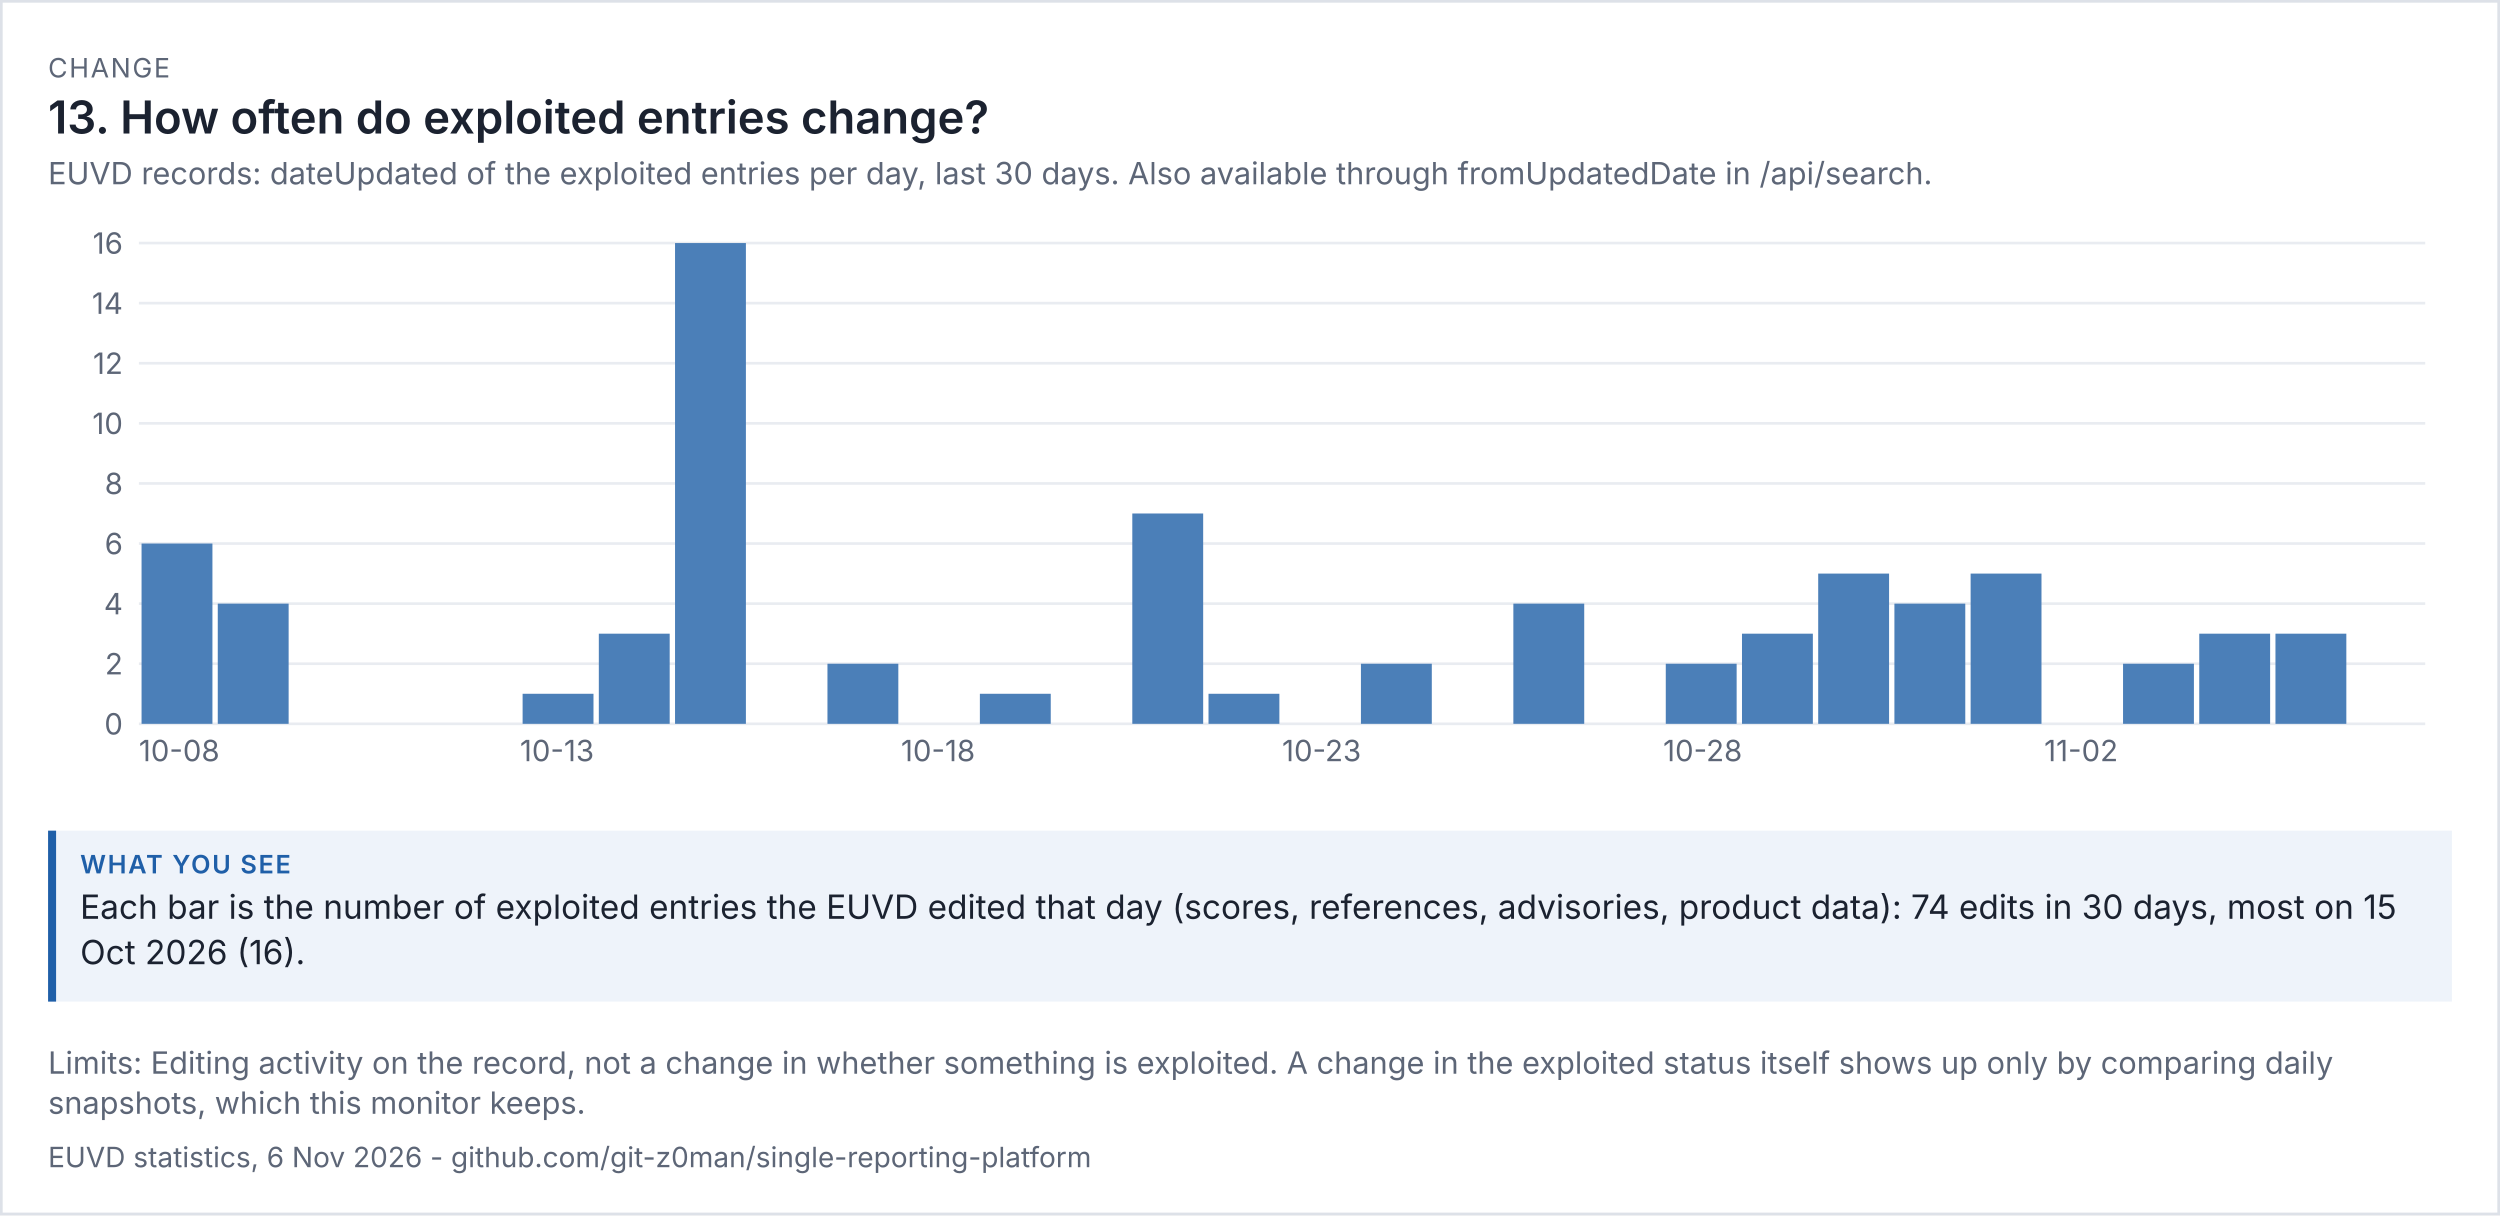
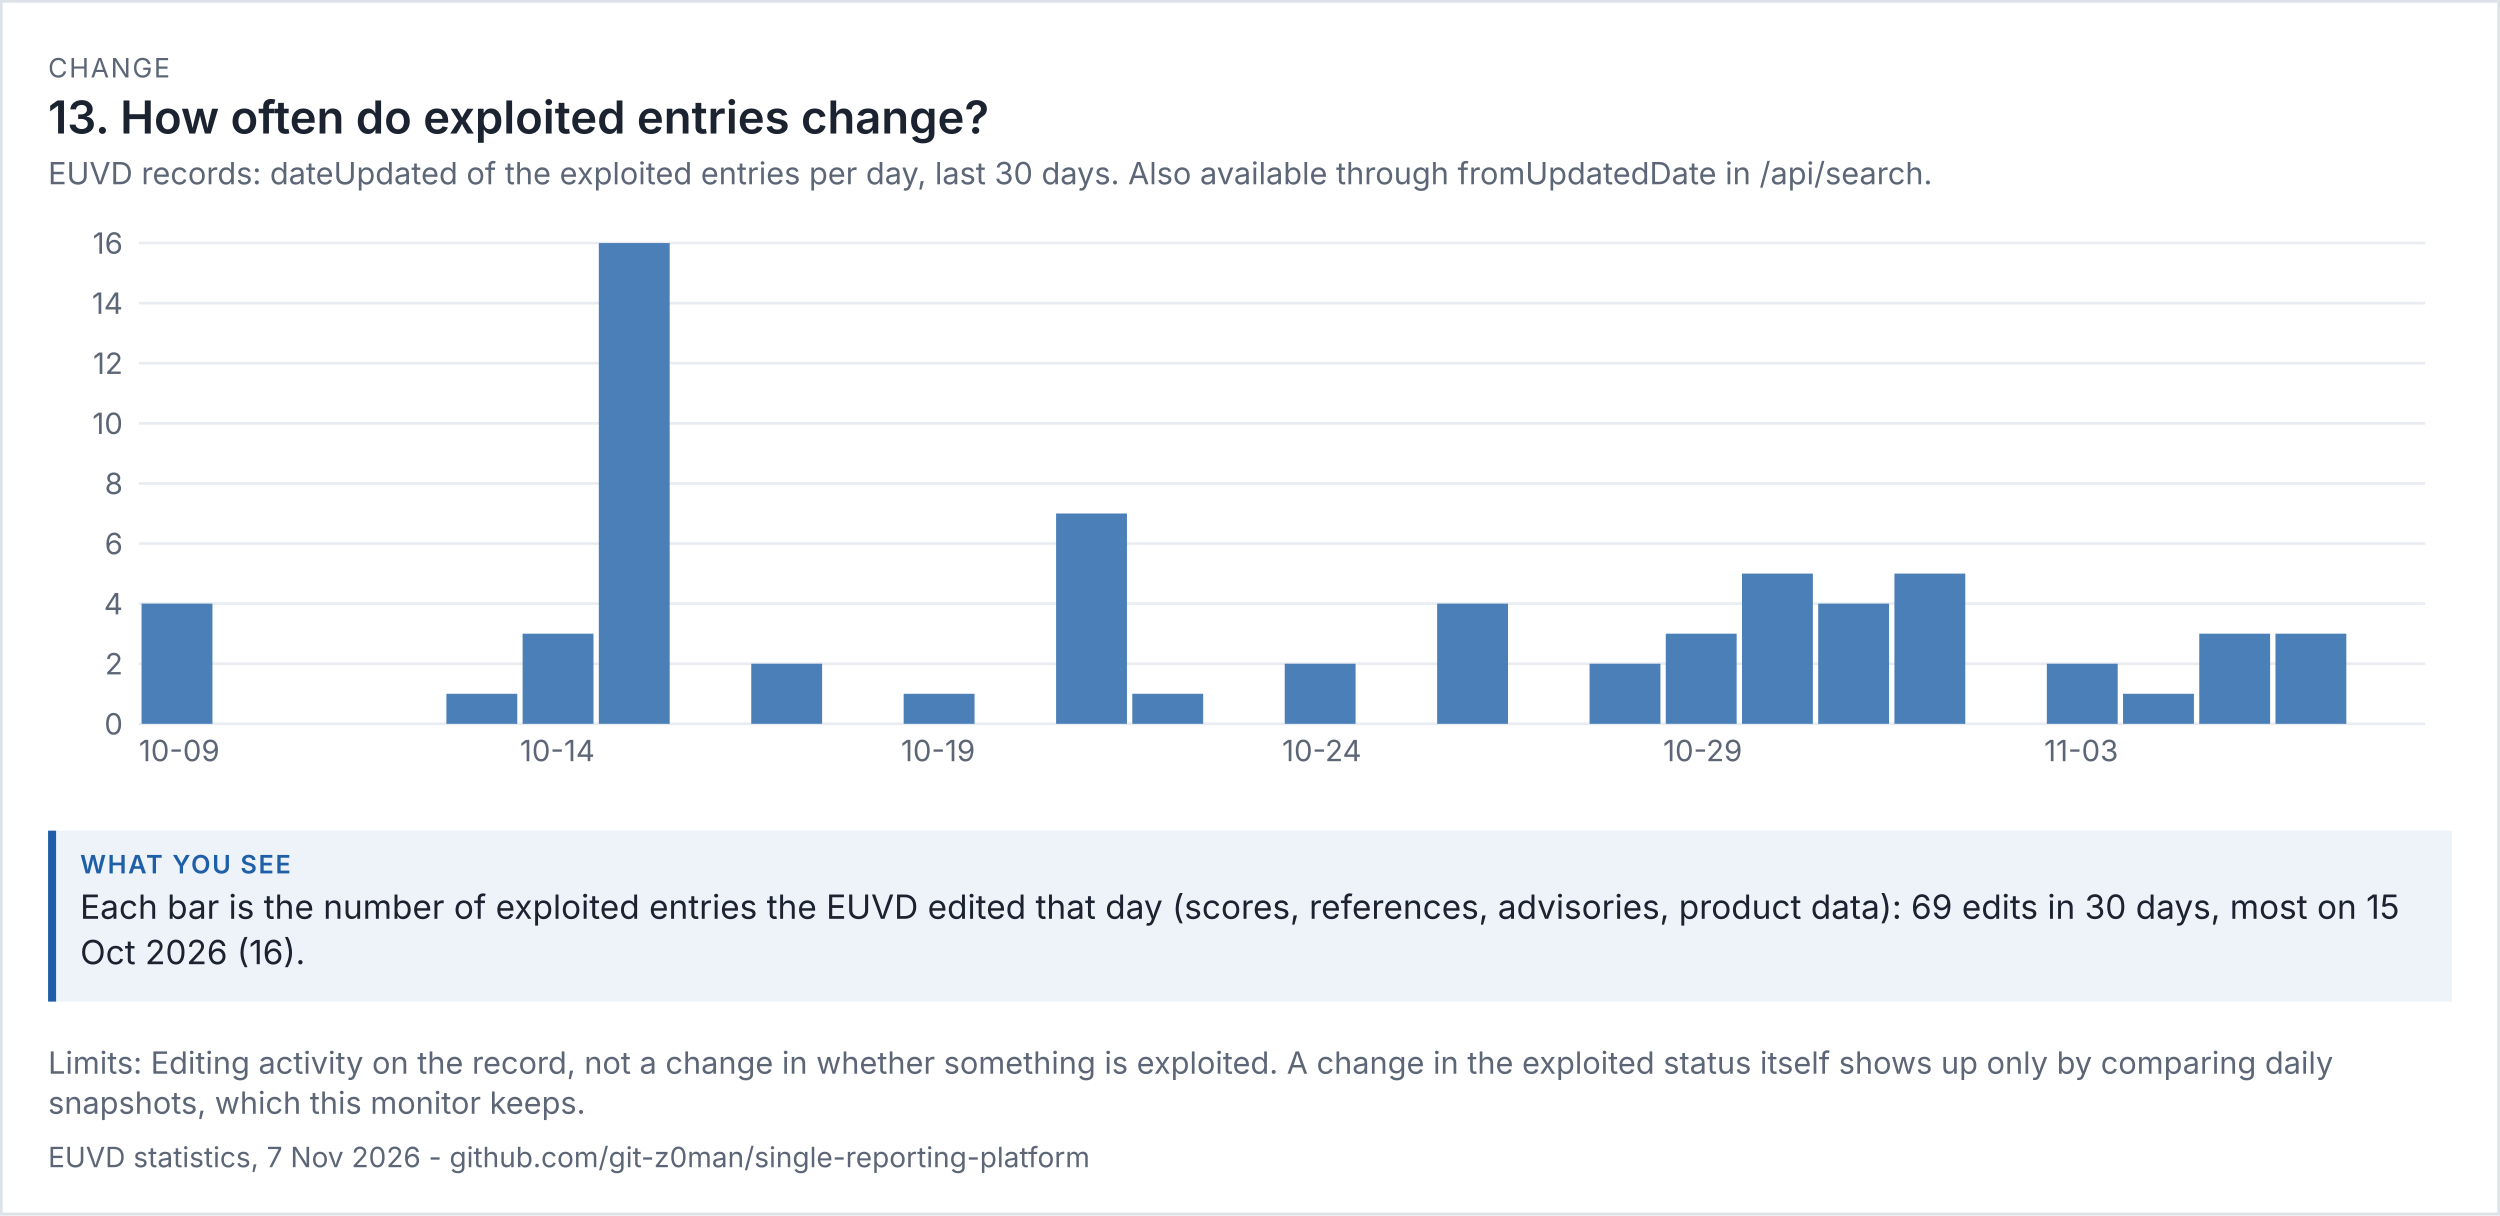
<svg xmlns="http://www.w3.org/2000/svg" viewBox="0 0 936 455" width="936" height="455" font-family="system-ui,-apple-system,'Segoe UI',sans-serif">
  <rect width="100%" height="100%" fill="#ffffff" />
  <rect x="0.5" y="0.5" width="935" height="454" fill="none" stroke="#dde1e8" />
  <text x="18" y="29" font-size="10" letter-spacing="0.6" fill="#5d6677">CHANGE</text>
  <text x="18" y="50" font-size="17" fill="#1b2230" font-weight="600">13. How often do exploited entries change?</text>
  <text x="18" y="69" font-size="11.5" fill="#5d6677">EUVD records: dateUpdated of the exploited entries per day, last 30 days. Also available through fromUpdatedDate in /api/search.</text>
  <g transform="translate(18,79) scale(1)" font-size="11">
    <svg viewBox="0 0 900 220" role="img" width="900" height="220">
      <g>
        <line x1="34" x2="890" y1="192" y2="192" stroke="rgb(233, 236, 241)" />
        <text x="28" y="196" text-anchor="end" fill="rgb(93, 102, 119)">0</text>
        <line x1="34" x2="890" y1="169.5" y2="169.5" stroke="rgb(233, 236, 241)" />
        <text x="28" y="173.5" text-anchor="end" fill="rgb(93, 102, 119)">2</text>
        <line x1="34" x2="890" y1="147" y2="147" stroke="rgb(233, 236, 241)" />
        <text x="28" y="151" text-anchor="end" fill="rgb(93, 102, 119)">4</text>
        <line x1="34" x2="890" y1="124.5" y2="124.5" stroke="rgb(233, 236, 241)" />
        <text x="28" y="128.5" text-anchor="end" fill="rgb(93, 102, 119)">6</text>
        <line x1="34" x2="890" y1="102" y2="102" stroke="rgb(233, 236, 241)" />
        <text x="28" y="106" text-anchor="end" fill="rgb(93, 102, 119)">8</text>
        <line x1="34" x2="890" y1="79.5" y2="79.5" stroke="rgb(233, 236, 241)" />
        <text x="28" y="83.5" text-anchor="end" fill="rgb(93, 102, 119)">10</text>
        <line x1="34" x2="890" y1="57" y2="57" stroke="rgb(233, 236, 241)" />
        <text x="28" y="61" text-anchor="end" fill="rgb(93, 102, 119)">12</text>
        <line x1="34" x2="890" y1="34.5" y2="34.5" stroke="rgb(233, 236, 241)" />
        <text x="28" y="38.5" text-anchor="end" fill="rgb(93, 102, 119)">14</text>
        <line x1="34" x2="890" y1="12" y2="12" stroke="rgb(233, 236, 241)" />
        <text x="28" y="16" text-anchor="end" fill="rgb(93, 102, 119)">16</text>
-         <rect x="35" y="124.5" width="26.533" height="67.5" fill="rgb(75, 127, 184)" />
-         <text x="34" y="206" fill="rgb(93, 102, 119)">10-08</text>
-         <rect x="63.533" y="147" width="26.533" height="45" fill="rgb(75, 127, 184)" />
-         <rect x="177.667" y="180.75" width="26.533" height="11.25" fill="rgb(75, 127, 184)" />
-         <text x="176.667" y="206" fill="rgb(93, 102, 119)">10-13</text>
-         <rect x="206.2" y="158.25" width="26.533" height="33.75" fill="rgb(75, 127, 184)" />
-         <rect x="234.733" y="12" width="26.533" height="180" fill="rgb(75, 127, 184)" />
-         <rect x="291.8" y="169.5" width="26.533" height="22.5" fill="rgb(75, 127, 184)" />
-         <text x="319.333" y="206" fill="rgb(93, 102, 119)">10-18</text>
-         <rect x="348.867" y="180.75" width="26.533" height="11.25" fill="rgb(75, 127, 184)" />
-         <rect x="405.933" y="113.25" width="26.533" height="78.75" fill="rgb(75, 127, 184)" />
-         <rect x="434.467" y="180.75" width="26.533" height="11.25" fill="rgb(75, 127, 184)" />
-         <text x="462" y="206" fill="rgb(93, 102, 119)">10-23</text>
-         <rect x="491.533" y="169.5" width="26.533" height="22.5" fill="rgb(75, 127, 184)" />
-         <rect x="548.6" y="147" width="26.533" height="45" fill="rgb(75, 127, 184)" />
-         <rect x="605.667" y="169.5" width="26.533" height="22.5" fill="rgb(75, 127, 184)" />
-         <text x="604.667" y="206" fill="rgb(93, 102, 119)">10-28</text>
-         <rect x="634.2" y="158.25" width="26.533" height="33.75" fill="rgb(75, 127, 184)" />
-         <rect x="662.733" y="135.75" width="26.533" height="56.25" fill="rgb(75, 127, 184)" />
-         <rect x="691.267" y="147" width="26.533" height="45" fill="rgb(75, 127, 184)" />
-         <rect x="719.8" y="135.75" width="26.533" height="56.25" fill="rgb(75, 127, 184)" />
-         <text x="747.333" y="206" fill="rgb(93, 102, 119)">11-02</text>
-         <rect x="776.867" y="169.5" width="26.533" height="22.5" fill="rgb(75, 127, 184)" />
+         <rect x="35" y="147" width="26.533" height="45" fill="rgb(75, 127, 184)" />
+         <text x="34" y="206" fill="rgb(93, 102, 119)">10-09</text>
+         <rect x="149.133" y="180.75" width="26.533" height="11.25" fill="rgb(75, 127, 184)" />
+         <rect x="177.667" y="158.25" width="26.533" height="33.75" fill="rgb(75, 127, 184)" />
+         <text x="176.667" y="206" fill="rgb(93, 102, 119)">10-14</text>
+         <rect x="206.2" y="12" width="26.533" height="180" fill="rgb(75, 127, 184)" />
+         <rect x="263.267" y="169.5" width="26.533" height="22.5" fill="rgb(75, 127, 184)" />
+         <rect x="320.333" y="180.75" width="26.533" height="11.25" fill="rgb(75, 127, 184)" />
+         <text x="319.333" y="206" fill="rgb(93, 102, 119)">10-19</text>
+         <rect x="377.4" y="113.25" width="26.533" height="78.75" fill="rgb(75, 127, 184)" />
+         <rect x="405.933" y="180.75" width="26.533" height="11.25" fill="rgb(75, 127, 184)" />
+         <rect x="463" y="169.5" width="26.533" height="22.5" fill="rgb(75, 127, 184)" />
+         <text x="462" y="206" fill="rgb(93, 102, 119)">10-24</text>
+         <rect x="520.067" y="147" width="26.533" height="45" fill="rgb(75, 127, 184)" />
+         <rect x="577.133" y="169.5" width="26.533" height="22.5" fill="rgb(75, 127, 184)" />
+         <rect x="605.667" y="158.25" width="26.533" height="33.75" fill="rgb(75, 127, 184)" />
+         <text x="604.667" y="206" fill="rgb(93, 102, 119)">10-29</text>
+         <rect x="634.2" y="135.75" width="26.533" height="56.25" fill="rgb(75, 127, 184)" />
+         <rect x="662.733" y="147" width="26.533" height="45" fill="rgb(75, 127, 184)" />
+         <rect x="691.267" y="135.75" width="26.533" height="56.25" fill="rgb(75, 127, 184)" />
+         <rect x="748.333" y="169.5" width="26.533" height="22.5" fill="rgb(75, 127, 184)" />
+         <text x="747.333" y="206" fill="rgb(93, 102, 119)">11-03</text>
+         <rect x="776.867" y="180.75" width="26.533" height="11.25" fill="rgb(75, 127, 184)" />
        <rect x="805.4" y="158.25" width="26.533" height="33.75" fill="rgb(75, 127, 184)" />
        <rect x="833.933" y="158.25" width="26.533" height="33.75" fill="rgb(75, 127, 184)" />
      </g>
    </svg>
  </g>
  <rect x="18" y="311" width="900" height="64" fill="#eef3fa" />
  <rect x="18" y="311" width="3" height="64" fill="#1f5fa8" />
  <text x="30" y="327" font-size="9.5" letter-spacing="0.6" font-weight="600" fill="#1f5fa8">WHAT YOU SEE</text>
-   <text x="30" y="344" font-size="12.5" fill="#1b2230">Each bar is the number of exploited entries the EUVD edited that day (scores, references, advisories, product data): 74 edits in 30 days, most on 15</text>
+   <text x="30" y="344" font-size="12.5" fill="#1b2230">Each bar is the number of exploited entries the EUVD edited that day (scores, references, advisories, product data): 69 edits in 30 days, most on 15</text>
  <text x="30" y="361" font-size="12.5" fill="#1b2230">Oct 2026 (16).</text>
  <text x="18" y="402" font-size="11.5" fill="#5d6677">Limits: Editing activity on the record, not a change in whether something is exploited. A change in the exploited status itself shows up only by comparing daily</text>
  <text x="18" y="417" font-size="11.5" fill="#5d6677">snapshots, which this monitor keeps.</text>
-   <text x="18" y="437" font-size="10.5" fill="#5d6677">EUVD statistics, 6 Nov 2026 - github.com/git-z0man/single-reporting-platform</text>
+   <text x="18" y="437" font-size="10.5" fill="#5d6677">EUVD statistics, 7 Nov 2026 - github.com/git-z0man/single-reporting-platform</text>
</svg>
